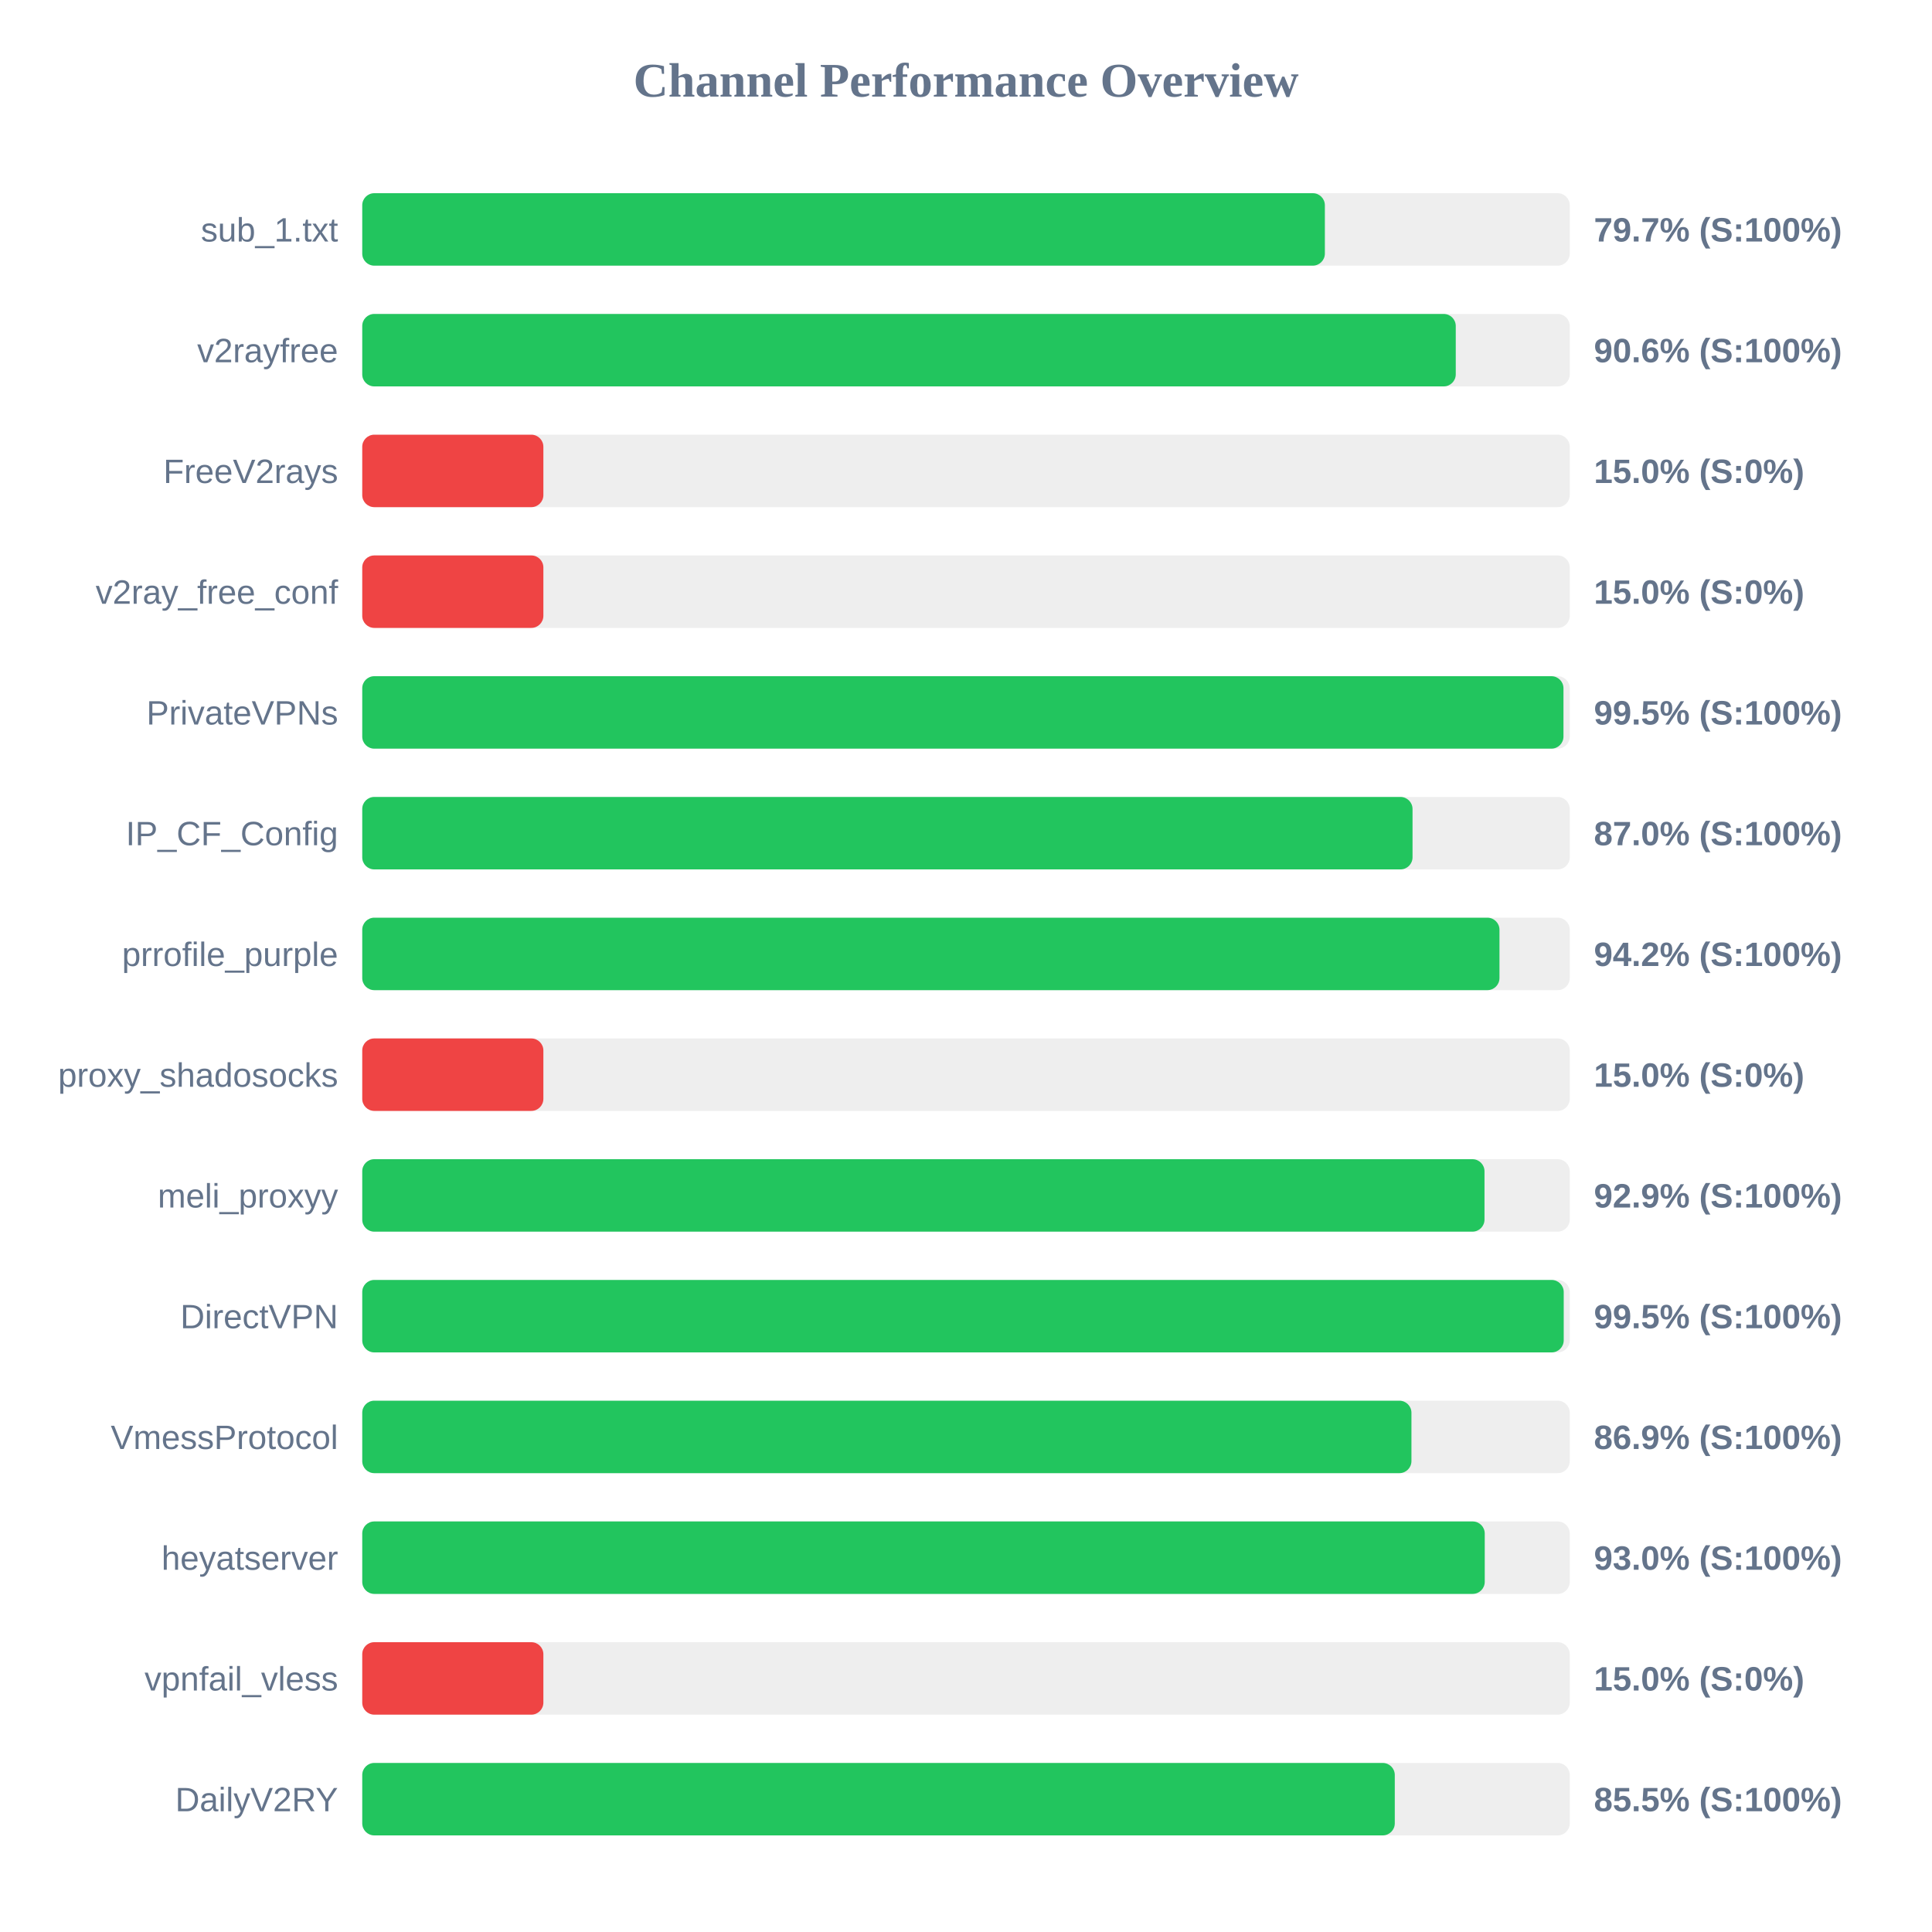
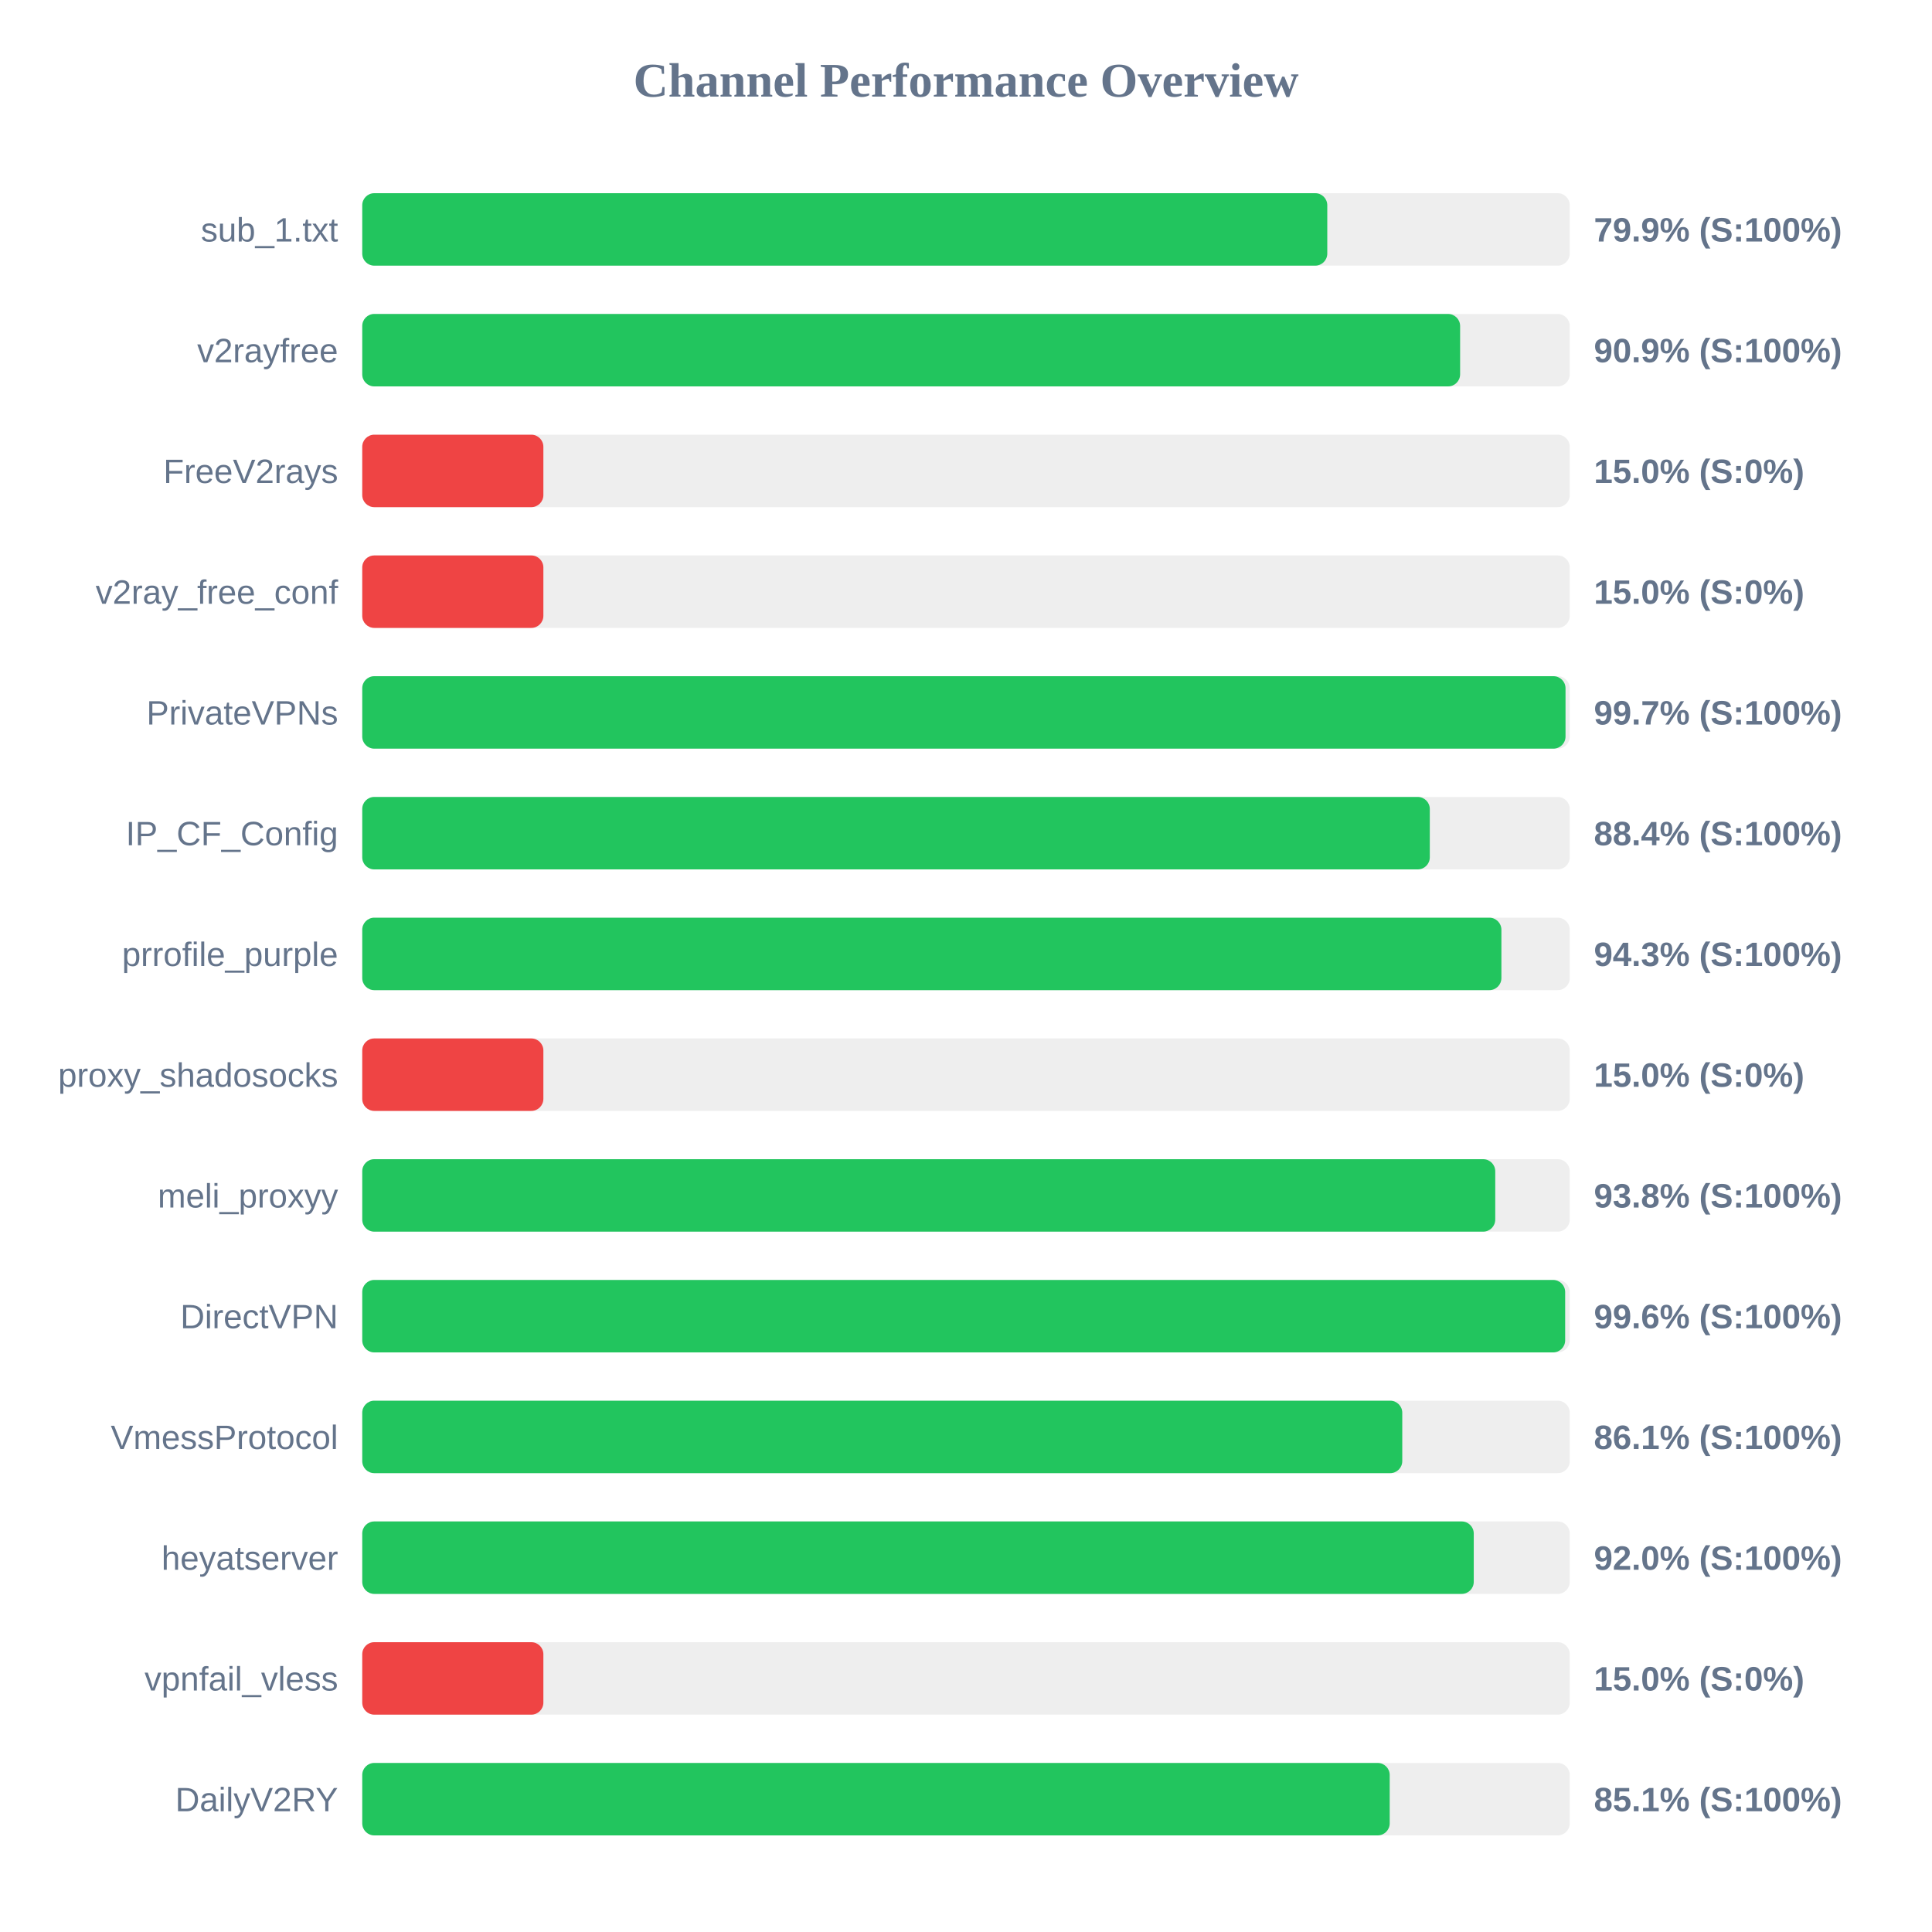
<svg xmlns="http://www.w3.org/2000/svg" width="800" height="800" version="1.1">
  <style>
        .row { font: 14px Arial; fill: #64748b; }
        .score { font: bold 14px Arial; fill: #64748b; }
    </style>
  <text x="400" y="40" text-anchor="middle" font-size="20px" font-weight="bold" fill="#64748b">Channel Performance Overview</text>
  <rect x="150" y="80" width="500" height="30" fill="#eee" rx="5" />
-   <rect x="150" y="80" width="398.6" height="30" fill="#22c55e" rx="5" />
+   <rect x="150" y="80" width="399.6" height="30" fill="#22c55e" rx="5" />
  <text x="140" y="100" text-anchor="end" class="row">sub_1.txt</text>
-   <text x="660" y="100" text-anchor="start" class="score">79.7% (S:100%)</text>
+   <text x="660" y="100" text-anchor="start" class="score">79.9% (S:100%)</text>
  <rect x="150" y="130" width="500" height="30" fill="#eee" rx="5" />
-   <rect x="150" y="130" width="452.8" height="30" fill="#22c55e" rx="5" />
+   <rect x="150" y="130" width="454.6" height="30" fill="#22c55e" rx="5" />
  <text x="140" y="150" text-anchor="end" class="row">v2rayfree</text>
-   <text x="660" y="150" text-anchor="start" class="score">90.6% (S:100%)</text>
+   <text x="660" y="150" text-anchor="start" class="score">90.9% (S:100%)</text>
  <rect x="150" y="180" width="500" height="30" fill="#eee" rx="5" />
  <rect x="150" y="180" width="75.0" height="30" fill="#ef4444" rx="5" />
  <text x="140" y="200" text-anchor="end" class="row">FreeV2rays</text>
  <text x="660" y="200" text-anchor="start" class="score">15.0% (S:0%)</text>
  <rect x="150" y="230" width="500" height="30" fill="#eee" rx="5" />
  <rect x="150" y="230" width="75.0" height="30" fill="#ef4444" rx="5" />
  <text x="140" y="250" text-anchor="end" class="row">v2ray_free_conf</text>
  <text x="660" y="250" text-anchor="start" class="score">15.0% (S:0%)</text>
  <rect x="150" y="280" width="500" height="30" fill="#eee" rx="5" />
-   <rect x="150" y="280" width="497.4" height="30" fill="#22c55e" rx="5" />
+   <rect x="150" y="280" width="498.25" height="30" fill="#22c55e" rx="5" />
  <text x="140" y="300" text-anchor="end" class="row">PrivateVPNs</text>
-   <text x="660" y="300" text-anchor="start" class="score">99.5% (S:100%)</text>
+   <text x="660" y="300" text-anchor="start" class="score">99.7% (S:100%)</text>
  <rect x="150" y="330" width="500" height="30" fill="#eee" rx="5" />
-   <rect x="150" y="330" width="434.9" height="30" fill="#22c55e" rx="5" />
+   <rect x="150" y="330" width="442.05" height="30" fill="#22c55e" rx="5" />
  <text x="140" y="350" text-anchor="end" class="row">IP_CF_Config</text>
-   <text x="660" y="350" text-anchor="start" class="score">87.0% (S:100%)</text>
+   <text x="660" y="350" text-anchor="start" class="score">88.4% (S:100%)</text>
  <rect x="150" y="380" width="500" height="30" fill="#eee" rx="5" />
-   <rect x="150" y="380" width="470.9" height="30" fill="#22c55e" rx="5" />
+   <rect x="150" y="380" width="471.7" height="30" fill="#22c55e" rx="5" />
  <text x="140" y="400" text-anchor="end" class="row">prrofile_purple</text>
-   <text x="660" y="400" text-anchor="start" class="score">94.2% (S:100%)</text>
+   <text x="660" y="400" text-anchor="start" class="score">94.3% (S:100%)</text>
  <rect x="150" y="430" width="500" height="30" fill="#eee" rx="5" />
  <rect x="150" y="430" width="75.0" height="30" fill="#ef4444" rx="5" />
  <text x="140" y="450" text-anchor="end" class="row">proxy_shadosocks</text>
  <text x="660" y="450" text-anchor="start" class="score">15.0% (S:0%)</text>
  <rect x="150" y="480" width="500" height="30" fill="#eee" rx="5" />
-   <rect x="150" y="480" width="464.7" height="30" fill="#22c55e" rx="5" />
+   <rect x="150" y="480" width="469.15" height="30" fill="#22c55e" rx="5" />
  <text x="140" y="500" text-anchor="end" class="row">meli_proxyy</text>
-   <text x="660" y="500" text-anchor="start" class="score">92.9% (S:100%)</text>
+   <text x="660" y="500" text-anchor="start" class="score">93.8% (S:100%)</text>
  <rect x="150" y="530" width="500" height="30" fill="#eee" rx="5" />
-   <rect x="150" y="530" width="497.5" height="30" fill="#22c55e" rx="5" />
+   <rect x="150" y="530" width="498.1" height="30" fill="#22c55e" rx="5" />
  <text x="140" y="550" text-anchor="end" class="row">DirectVPN</text>
-   <text x="660" y="550" text-anchor="start" class="score">99.5% (S:100%)</text>
+   <text x="660" y="550" text-anchor="start" class="score">99.6% (S:100%)</text>
  <rect x="150" y="580" width="500" height="30" fill="#eee" rx="5" />
-   <rect x="150" y="580" width="434.45" height="30" fill="#22c55e" rx="5" />
+   <rect x="150" y="580" width="430.65" height="30" fill="#22c55e" rx="5" />
  <text x="140" y="600" text-anchor="end" class="row">VmessProtocol</text>
-   <text x="660" y="600" text-anchor="start" class="score">86.9% (S:100%)</text>
+   <text x="660" y="600" text-anchor="start" class="score">86.1% (S:100%)</text>
  <rect x="150" y="630" width="500" height="30" fill="#eee" rx="5" />
-   <rect x="150" y="630" width="464.8" height="30" fill="#22c55e" rx="5" />
+   <rect x="150" y="630" width="460.25" height="30" fill="#22c55e" rx="5" />
  <text x="140" y="650" text-anchor="end" class="row">heyatserver</text>
-   <text x="660" y="650" text-anchor="start" class="score">93.0% (S:100%)</text>
+   <text x="660" y="650" text-anchor="start" class="score">92.0% (S:100%)</text>
  <rect x="150" y="680" width="500" height="30" fill="#eee" rx="5" />
  <rect x="150" y="680" width="75.0" height="30" fill="#ef4444" rx="5" />
  <text x="140" y="700" text-anchor="end" class="row">vpnfail_vless</text>
  <text x="660" y="700" text-anchor="start" class="score">15.0% (S:0%)</text>
  <rect x="150" y="730" width="500" height="30" fill="#eee" rx="5" />
-   <rect x="150" y="730" width="427.55" height="30" fill="#22c55e" rx="5" />
+   <rect x="150" y="730" width="425.45" height="30" fill="#22c55e" rx="5" />
  <text x="140" y="750" text-anchor="end" class="row">DailyV2RY</text>
-   <text x="660" y="750" text-anchor="start" class="score">85.5% (S:100%)</text>
+   <text x="660" y="750" text-anchor="start" class="score">85.1% (S:100%)</text>
</svg>
